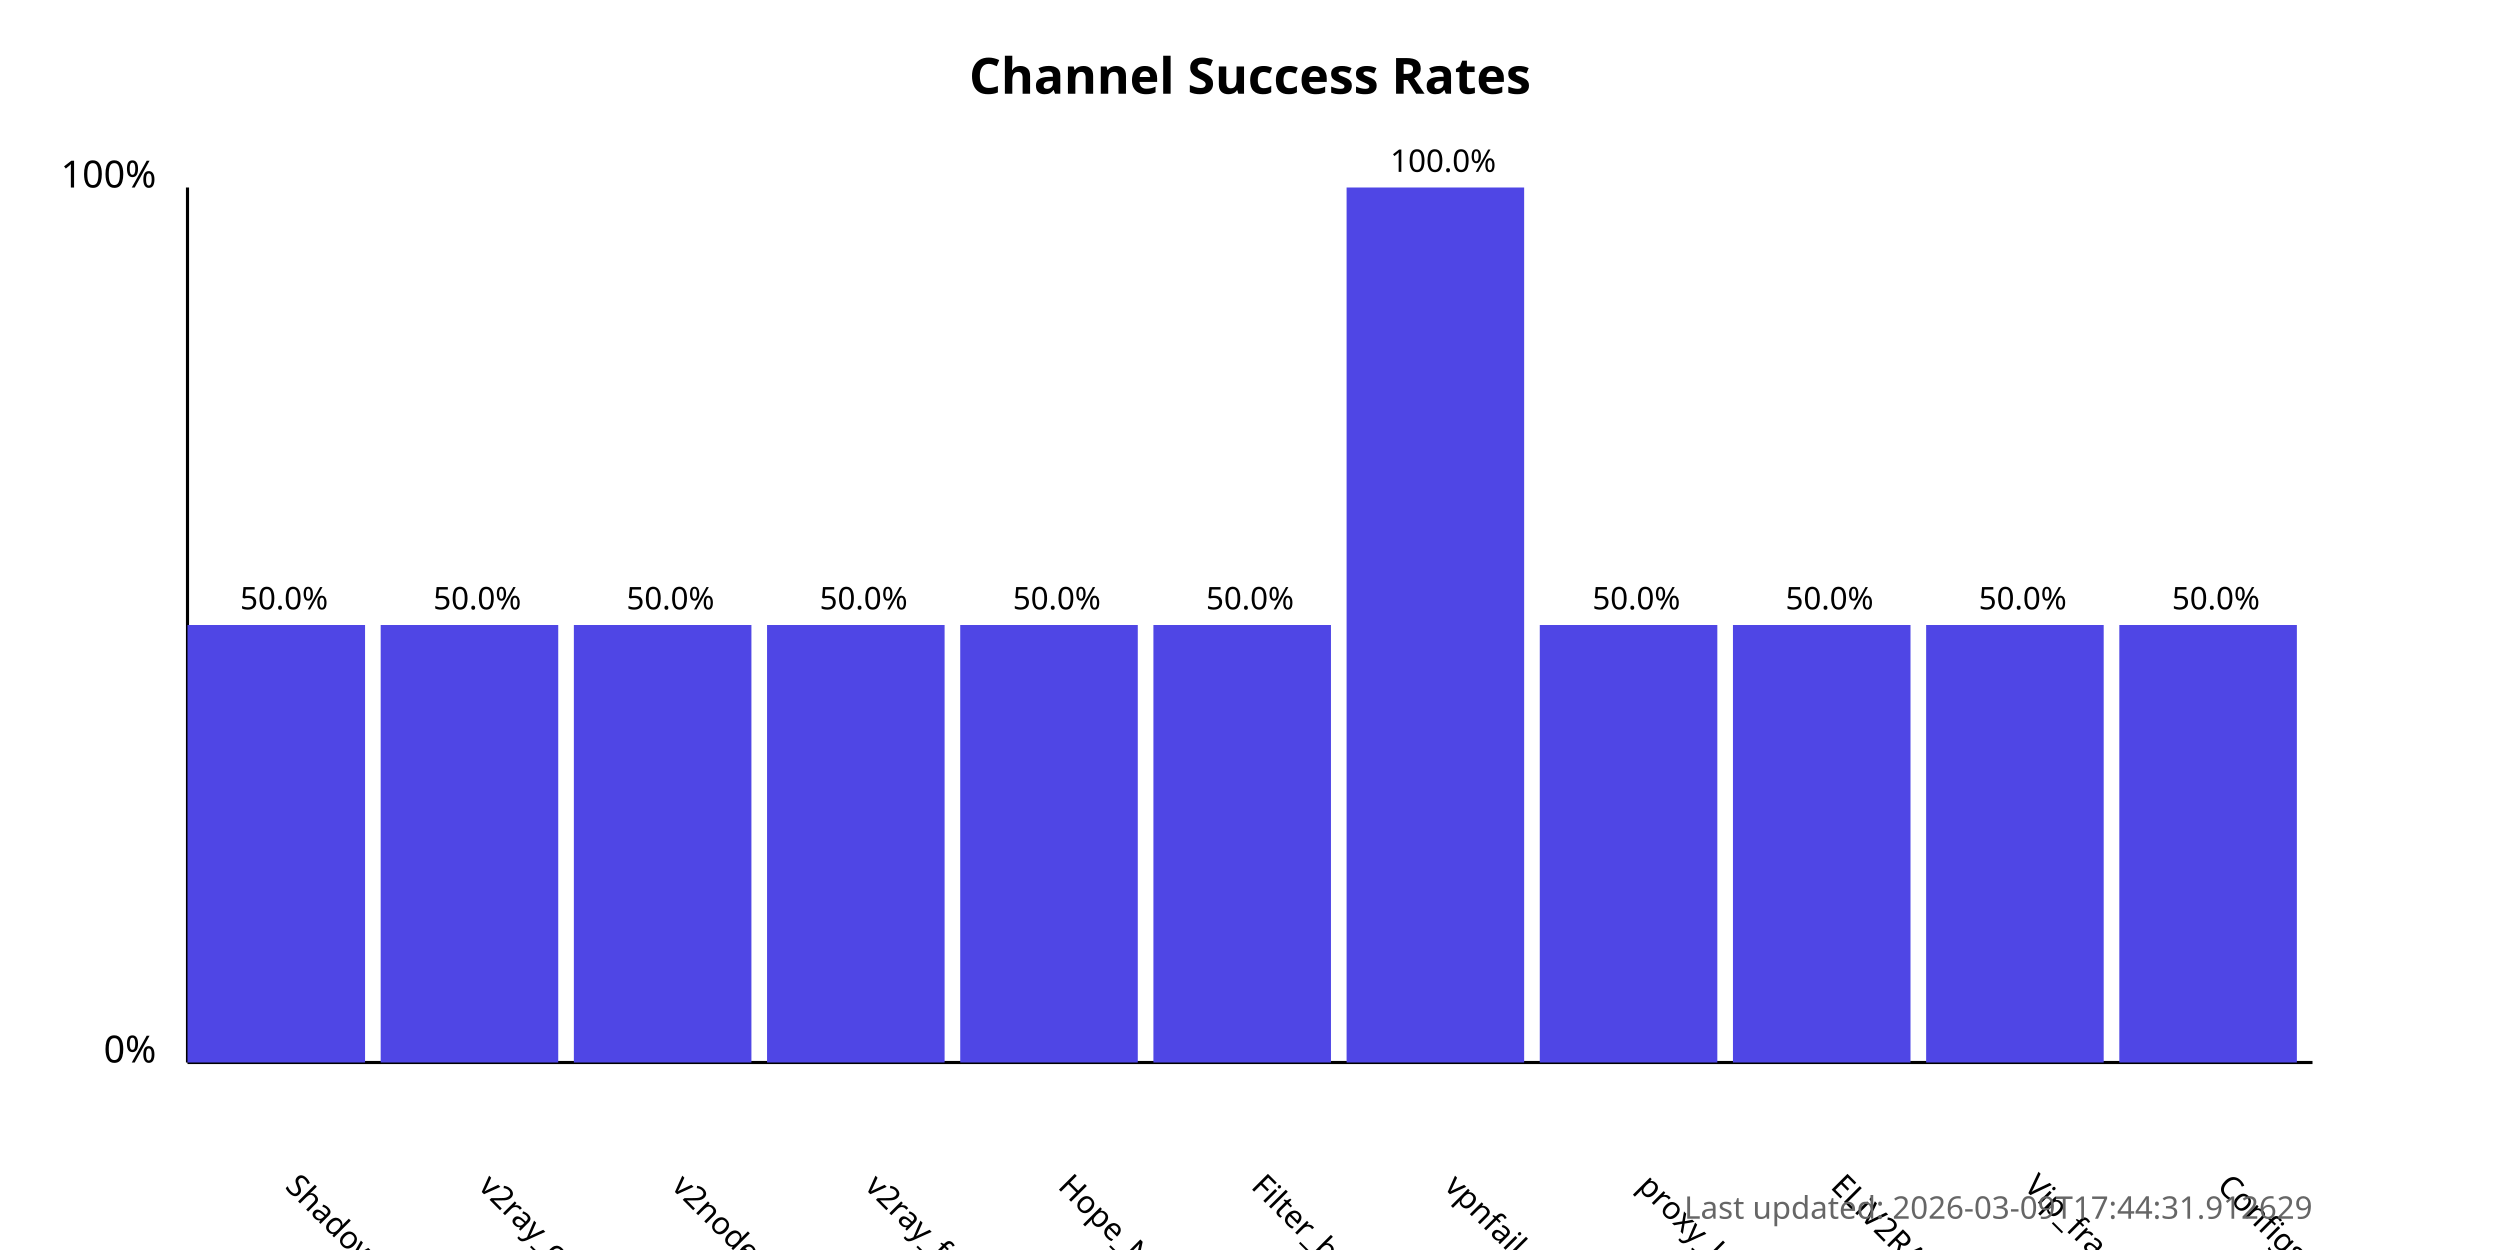
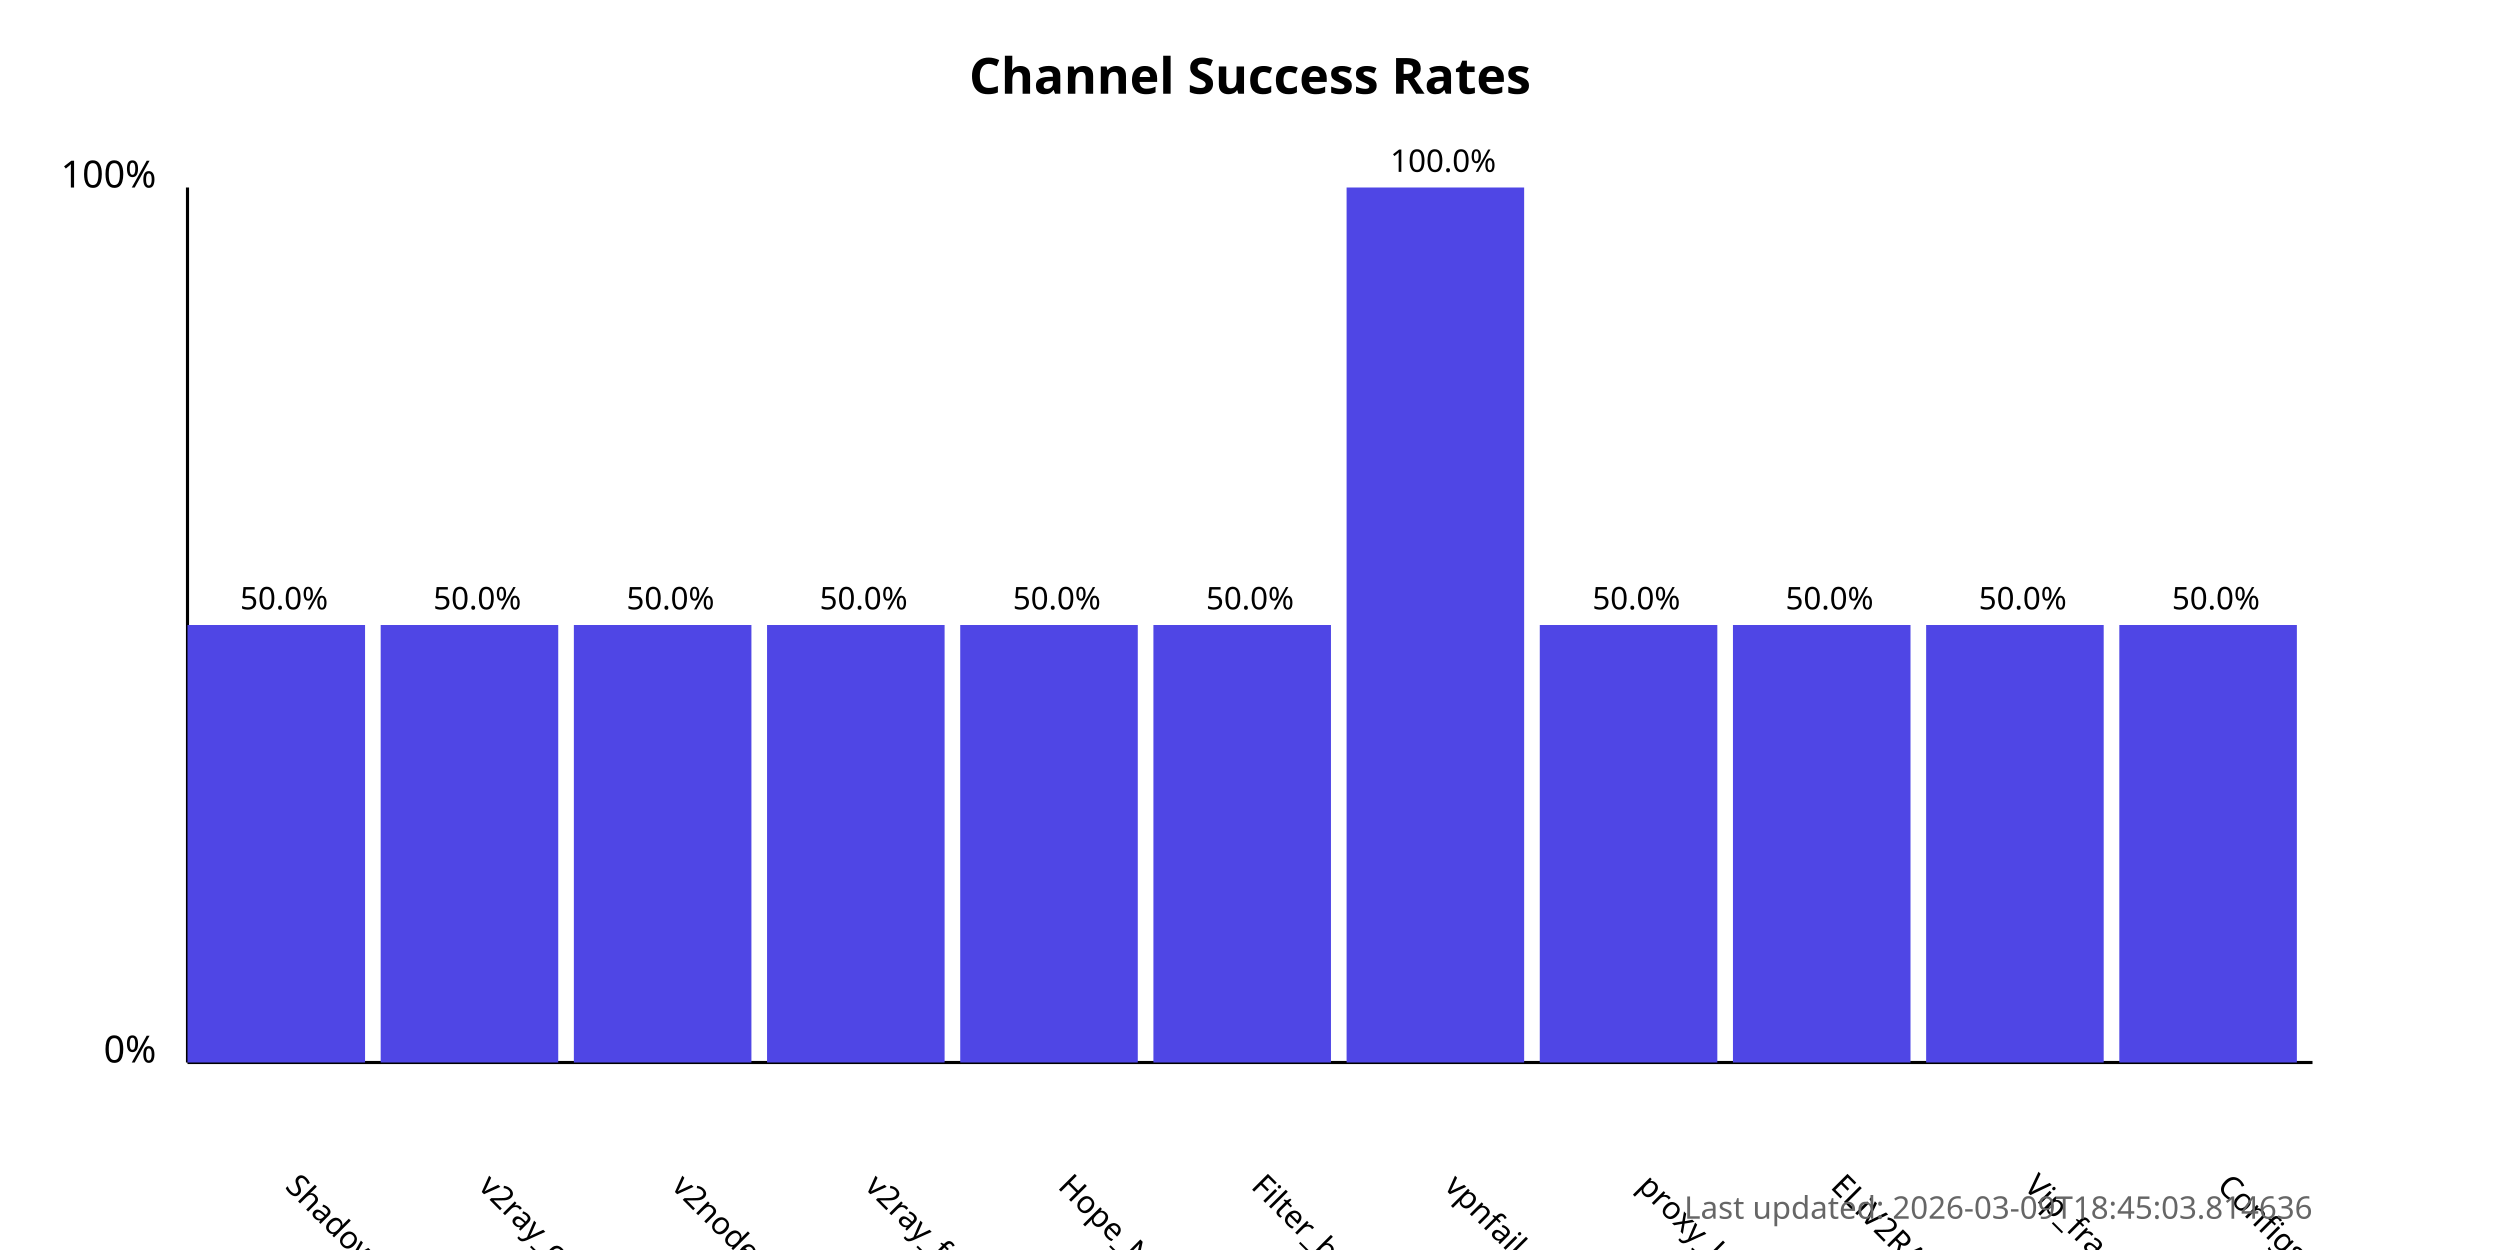
<svg xmlns="http://www.w3.org/2000/svg" width="800" height="400">
  <style>
            .chart-title { font: bold 16px sans-serif; }
            .axis-label { font: 12px sans-serif; }
            .tick-label { font: 10px sans-serif; }
            .bar { fill: #4f46e5; }
            .bar:hover { fill: #6366f1; }
            .timestamp { font: 10px sans-serif; fill: #666; }
        </style>
  <text x="400.0" y="30" text-anchor="middle" class="chart-title">
            Channel Success Rates
        </text>
  <line x1="60" y1="340" x2="60" y2="60" stroke="black" stroke-width="1" />
  <line x1="60" y1="340" x2="740" y2="340" stroke="black" stroke-width="1" />
  <text x="50" y="340" text-anchor="end" class="axis-label">0%</text>
  <text x="50" y="60" text-anchor="end" class="axis-label">100%</text>
  <g>
    <rect x="60" y="200.0" width="56.818" height="140.0" class="bar" />
    <text x="90.909" y="380" transform="rotate(45, 90.90909, 380)" text-anchor="start" class="tick-label">
                ShadowProxy66
            </text>
    <text x="90.909" y="195.0" text-anchor="middle" class="tick-label">
                50.0%
            </text>
  </g>
  <g>
    <rect x="121.818" y="200.0" width="56.818" height="140.0" class="bar" />
    <text x="152.727" y="380" transform="rotate(45, 152.7273, 380)" text-anchor="start" class="tick-label">
                v2ray_configs_pool
            </text>
    <text x="152.727" y="195.0" text-anchor="middle" class="tick-label">
                50.0%
            </text>
  </g>
  <g>
    <rect x="183.636" y="200.0" width="56.818" height="140.0" class="bar" />
    <text x="214.545" y="380" transform="rotate(45, 214.5455, 380)" text-anchor="start" class="tick-label">
                v2nodes
            </text>
    <text x="214.545" y="195.0" text-anchor="middle" class="tick-label">
                50.0%
            </text>
  </g>
  <g>
    <rect x="245.455" y="200.0" width="56.818" height="140.0" class="bar" />
    <text x="276.364" y="380" transform="rotate(45, 276.3636, 380)" text-anchor="start" class="tick-label">
                v2ray_free_conf
            </text>
    <text x="276.364" y="195.0" text-anchor="middle" class="tick-label">
                50.0%
            </text>
  </g>
  <g>
    <rect x="307.273" y="200.0" width="56.818" height="140.0" class="bar" />
    <text x="338.182" y="380" transform="rotate(45, 338.1818, 380)" text-anchor="start" class="tick-label">
                Hope_Net
            </text>
    <text x="338.182" y="195.0" text-anchor="middle" class="tick-label">
                50.0%
            </text>
  </g>
  <g>
    <rect x="369.091" y="200.0" width="56.818" height="140.0" class="bar" />
    <text x="400.0" y="380" transform="rotate(45, 400.0, 380)" text-anchor="start" class="tick-label">
                Filter_breaker
            </text>
    <text x="400.0" y="195.0" text-anchor="middle" class="tick-label">
                50.0%
            </text>
  </g>
  <g>
    <rect x="430.909" y="60.0" width="56.818" height="280.0" class="bar" />
    <text x="461.818" y="380" transform="rotate(45, 461.8182, 380)" text-anchor="start" class="tick-label">
                vpnfail_vless
            </text>
    <text x="461.818" y="55.0" text-anchor="middle" class="tick-label">
                100.0%
            </text>
  </g>
  <g>
    <rect x="492.727" y="200.0" width="56.818" height="140.0" class="bar" />
    <text x="523.636" y="380" transform="rotate(45, 523.6364, 380)" text-anchor="start" class="tick-label">
                proxy_kafee
            </text>
    <text x="523.636" y="195.0" text-anchor="middle" class="tick-label">
                50.0%
            </text>
  </g>
  <g>
    <rect x="554.545" y="200.0" width="56.818" height="140.0" class="bar" />
    <text x="585.455" y="380" transform="rotate(45, 585.4545, 380)" text-anchor="start" class="tick-label">
                ELiV2RAY
            </text>
    <text x="585.455" y="195.0" text-anchor="middle" class="tick-label">
                50.0%
            </text>
  </g>
  <g>
    <rect x="616.364" y="200.0" width="56.818" height="140.0" class="bar" />
    <text x="647.273" y="380" transform="rotate(45, 647.2727, 380)" text-anchor="start" class="tick-label">
                Vip_fragment_v2ray
            </text>
    <text x="647.273" y="195.0" text-anchor="middle" class="tick-label">
                50.0%
            </text>
  </g>
  <g>
    <rect x="678.182" y="200.0" width="56.818" height="140.0" class="bar" />
    <text x="709.091" y="380" transform="rotate(45, 709.0909, 380)" text-anchor="start" class="tick-label">
                ConfigsHubPlus
            </text>
    <text x="709.091" y="195.0" text-anchor="middle" class="tick-label">
                50.0%
            </text>
  </g>
  <text x="740" y="390" text-anchor="end" class="timestamp">
-             Last updated: 2026-03-09T17:44:31.912629
+             Last updated: 2026-03-09T18:45:03.814636
        </text>
</svg>
